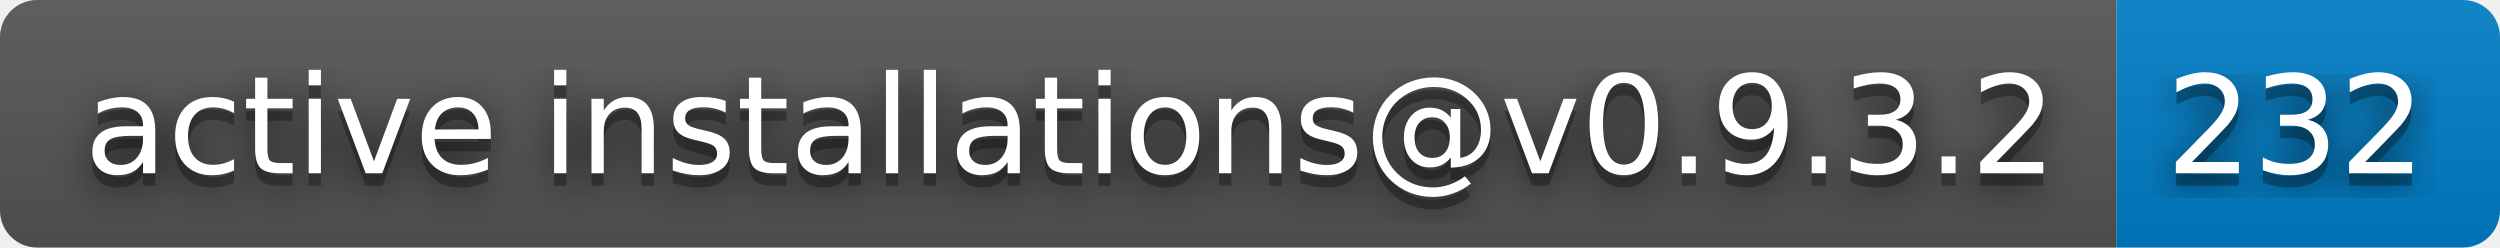
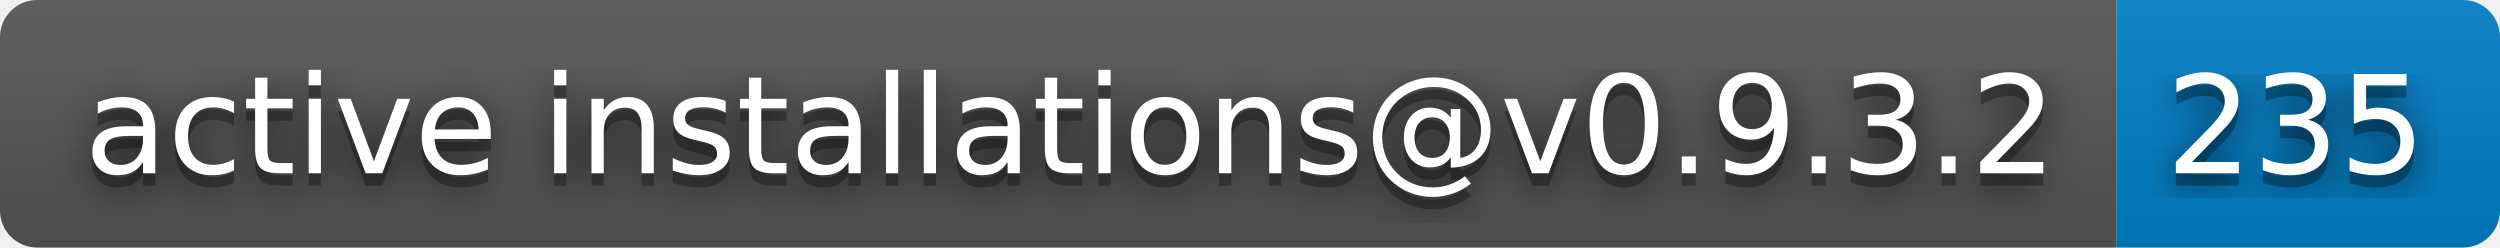
- <svg xmlns="http://www.w3.org/2000/svg" width="202" height="20" role="img" aria-label="active installations@v0.9.3.2: 232">
+ <svg xmlns="http://www.w3.org/2000/svg" width="202" height="20" role="img" aria-label="active installations@v0.9.3.2: 235">
  <filter id="blur">
    <feGaussianBlur in="SourceGraphic" stdDeviation="16" />
  </filter>
  <linearGradient id="s" x2="0" y2="100%">
    <stop offset="0" stop-color="#bbb" stop-opacity=".1" />
    <stop offset="1" stop-opacity=".1" />
  </linearGradient>
  <clipPath id="r">
    <rect width="202" height="20" rx="3" fill="#fff" />
  </clipPath>
  <g clip-path="url(#r)">
    <rect width="171" height="20" fill="#555" />
    <rect x="171" width="31" height="20" fill="#007ec6" />
    <rect width="202" height="20" fill="url(#s)" />
  </g>
  <g fill="#fff" text-anchor="middle" font-family="Verdana,Geneva,DejaVu Sans,sans-serif" text-rendering="geometricPrecision" font-size="110">
    <text aria-hidden="true" x="865" y="150" fill="#010101" fill-opacity=".80" filter="url(#blur)" transform="scale(.1)" textLength="1610">active installations@v0.9.3.2</text>
    <text aria-hidden="true" x="865" y="150" fill="#010101" fill-opacity=".3" transform="scale(.1)" textLength="1610">active installations@v0.9.3.2</text>
    <text x="865" y="140" transform="scale(.1)" fill="#fff" textLength="1610">active installations@v0.9.3.2</text>
-     <text aria-hidden="true" x="1855" y="150" fill="#010101" fill-opacity=".80" filter="url(#blur)" transform="scale(.1)" textLength="210">232</text>
-     <text aria-hidden="true" x="1855" y="150" fill="#010101" fill-opacity=".3" transform="scale(.1)" textLength="210">232</text>
-     <text x="1855" y="140" transform="scale(.1)" fill="#fff" textLength="210">232</text>
+     <text aria-hidden="true" x="1855" y="150" fill="#010101" fill-opacity=".80" filter="url(#blur)" transform="scale(.1)" textLength="210">235</text>
+     <text aria-hidden="true" x="1855" y="150" fill="#010101" fill-opacity=".3" transform="scale(.1)" textLength="210">235</text>
+     <text x="1855" y="140" transform="scale(.1)" fill="#fff" textLength="210">235</text>
  </g>
</svg>
